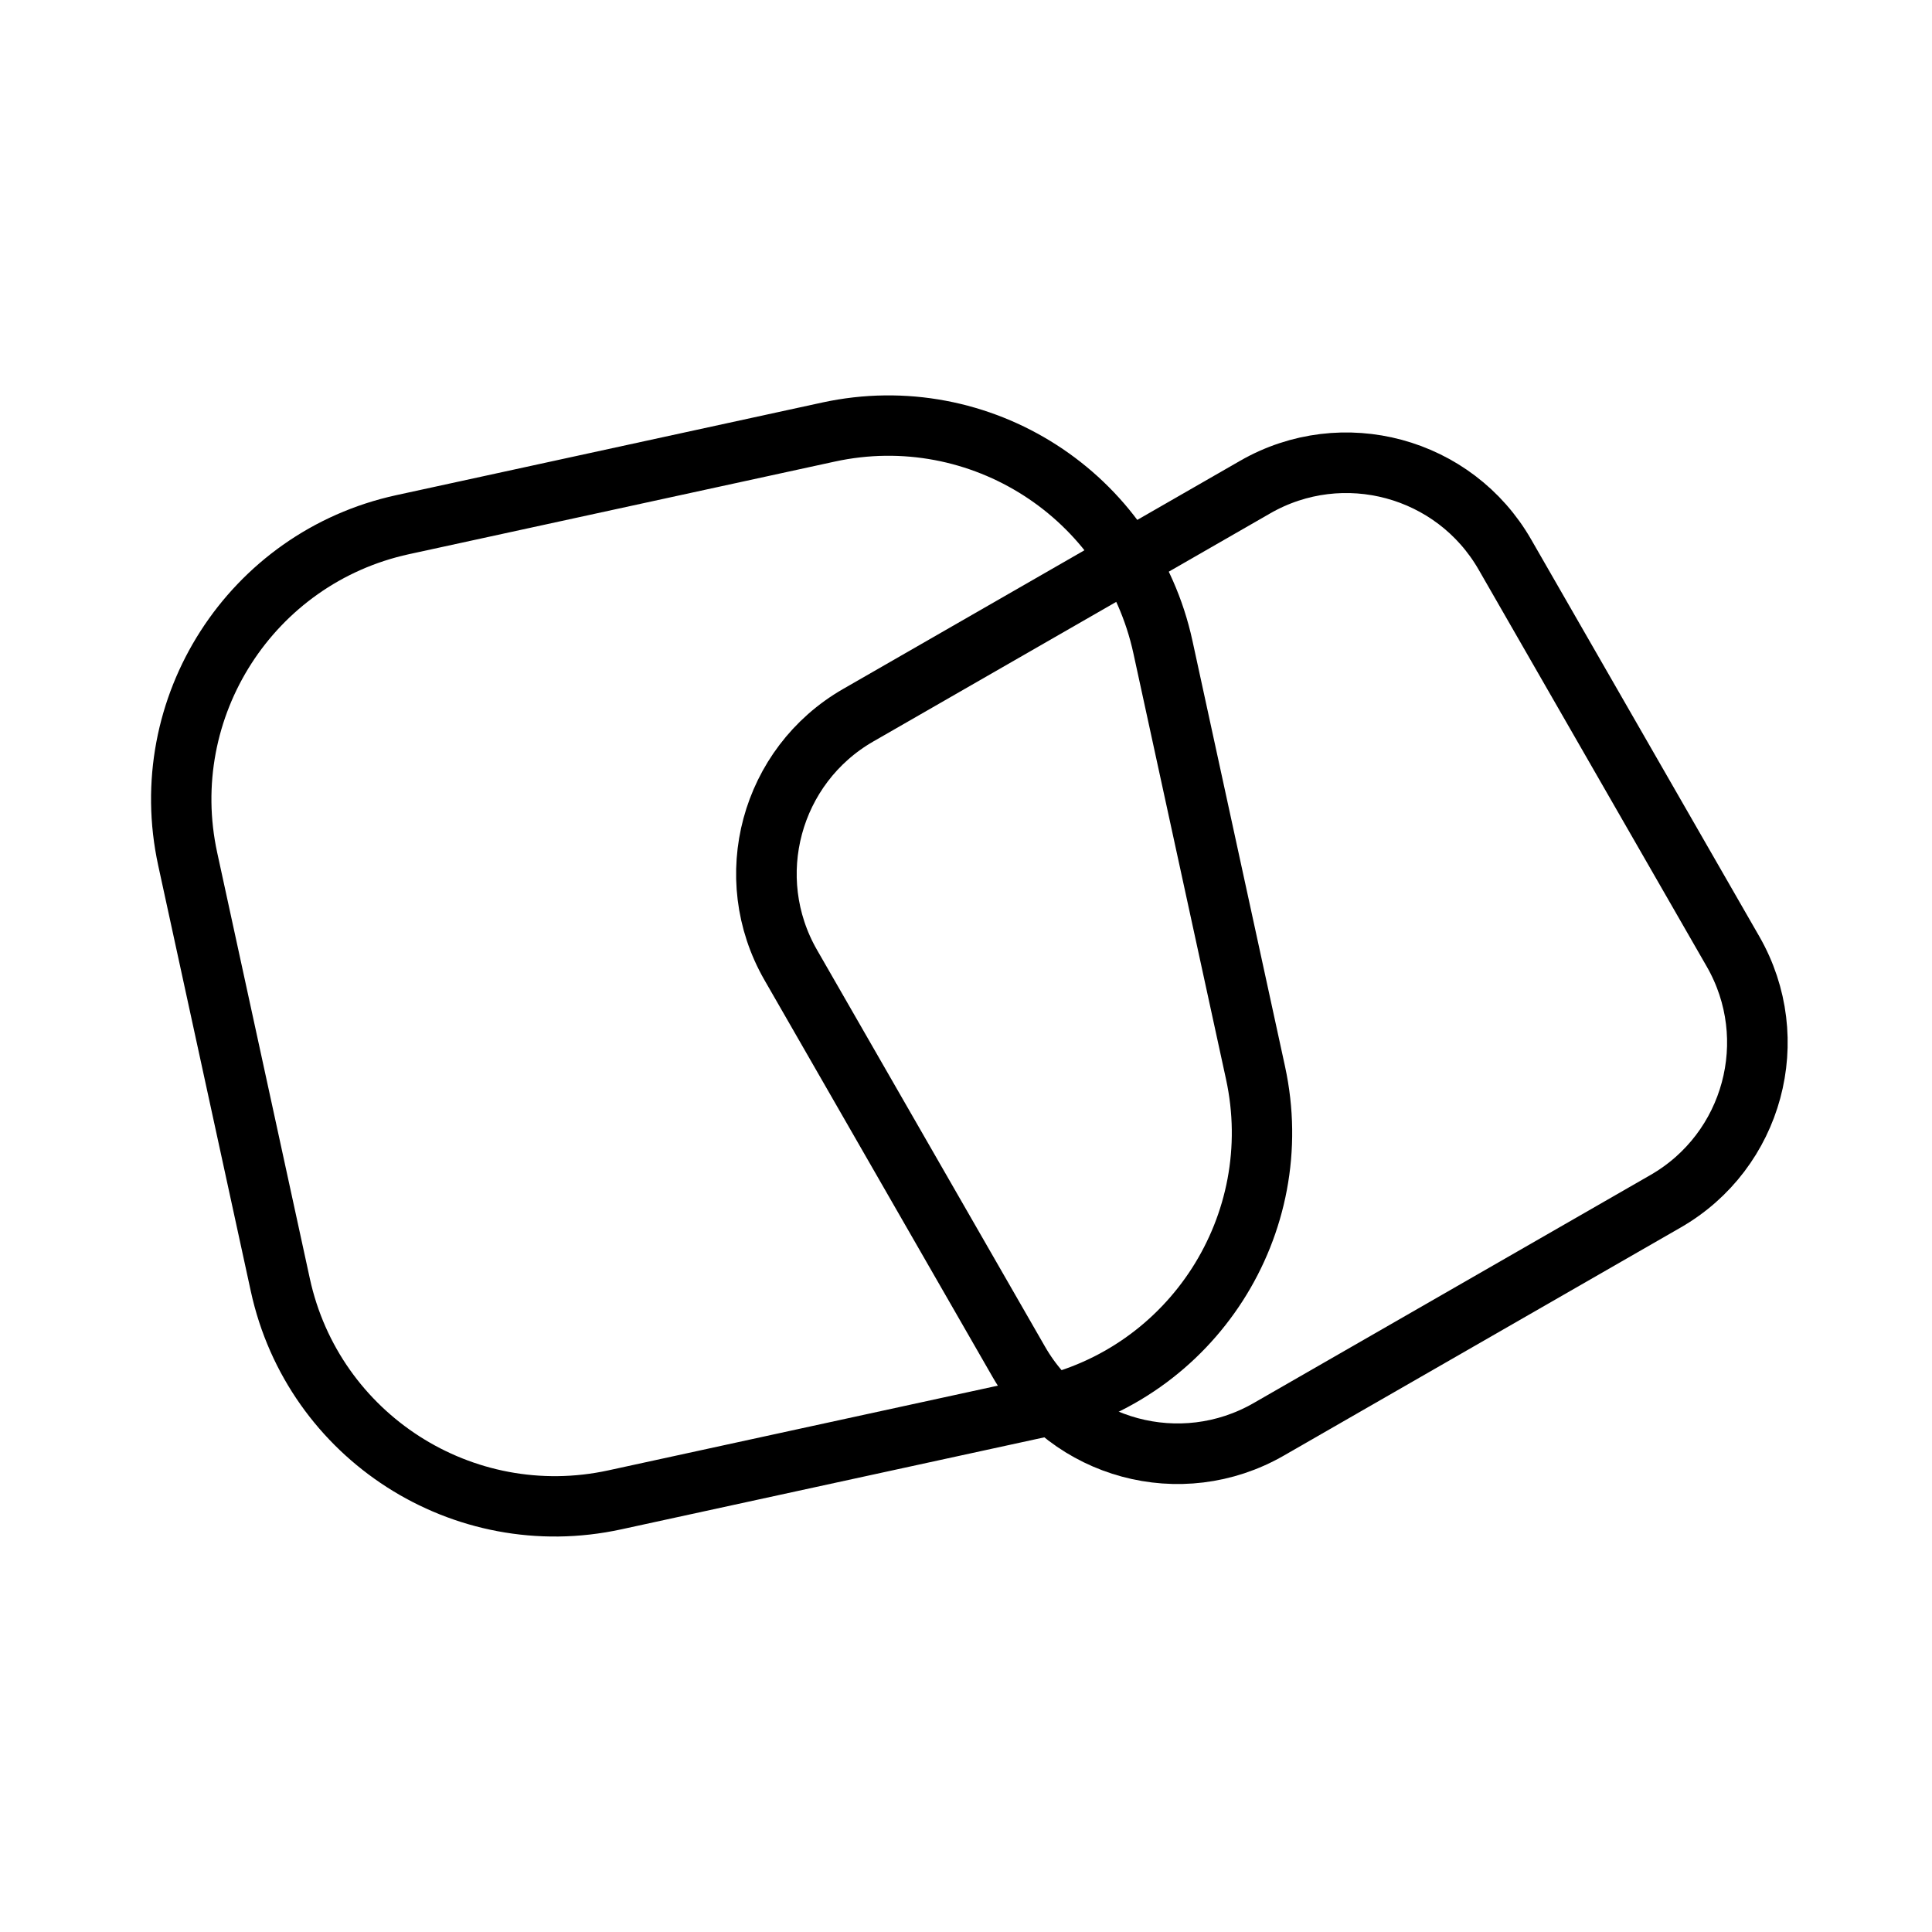
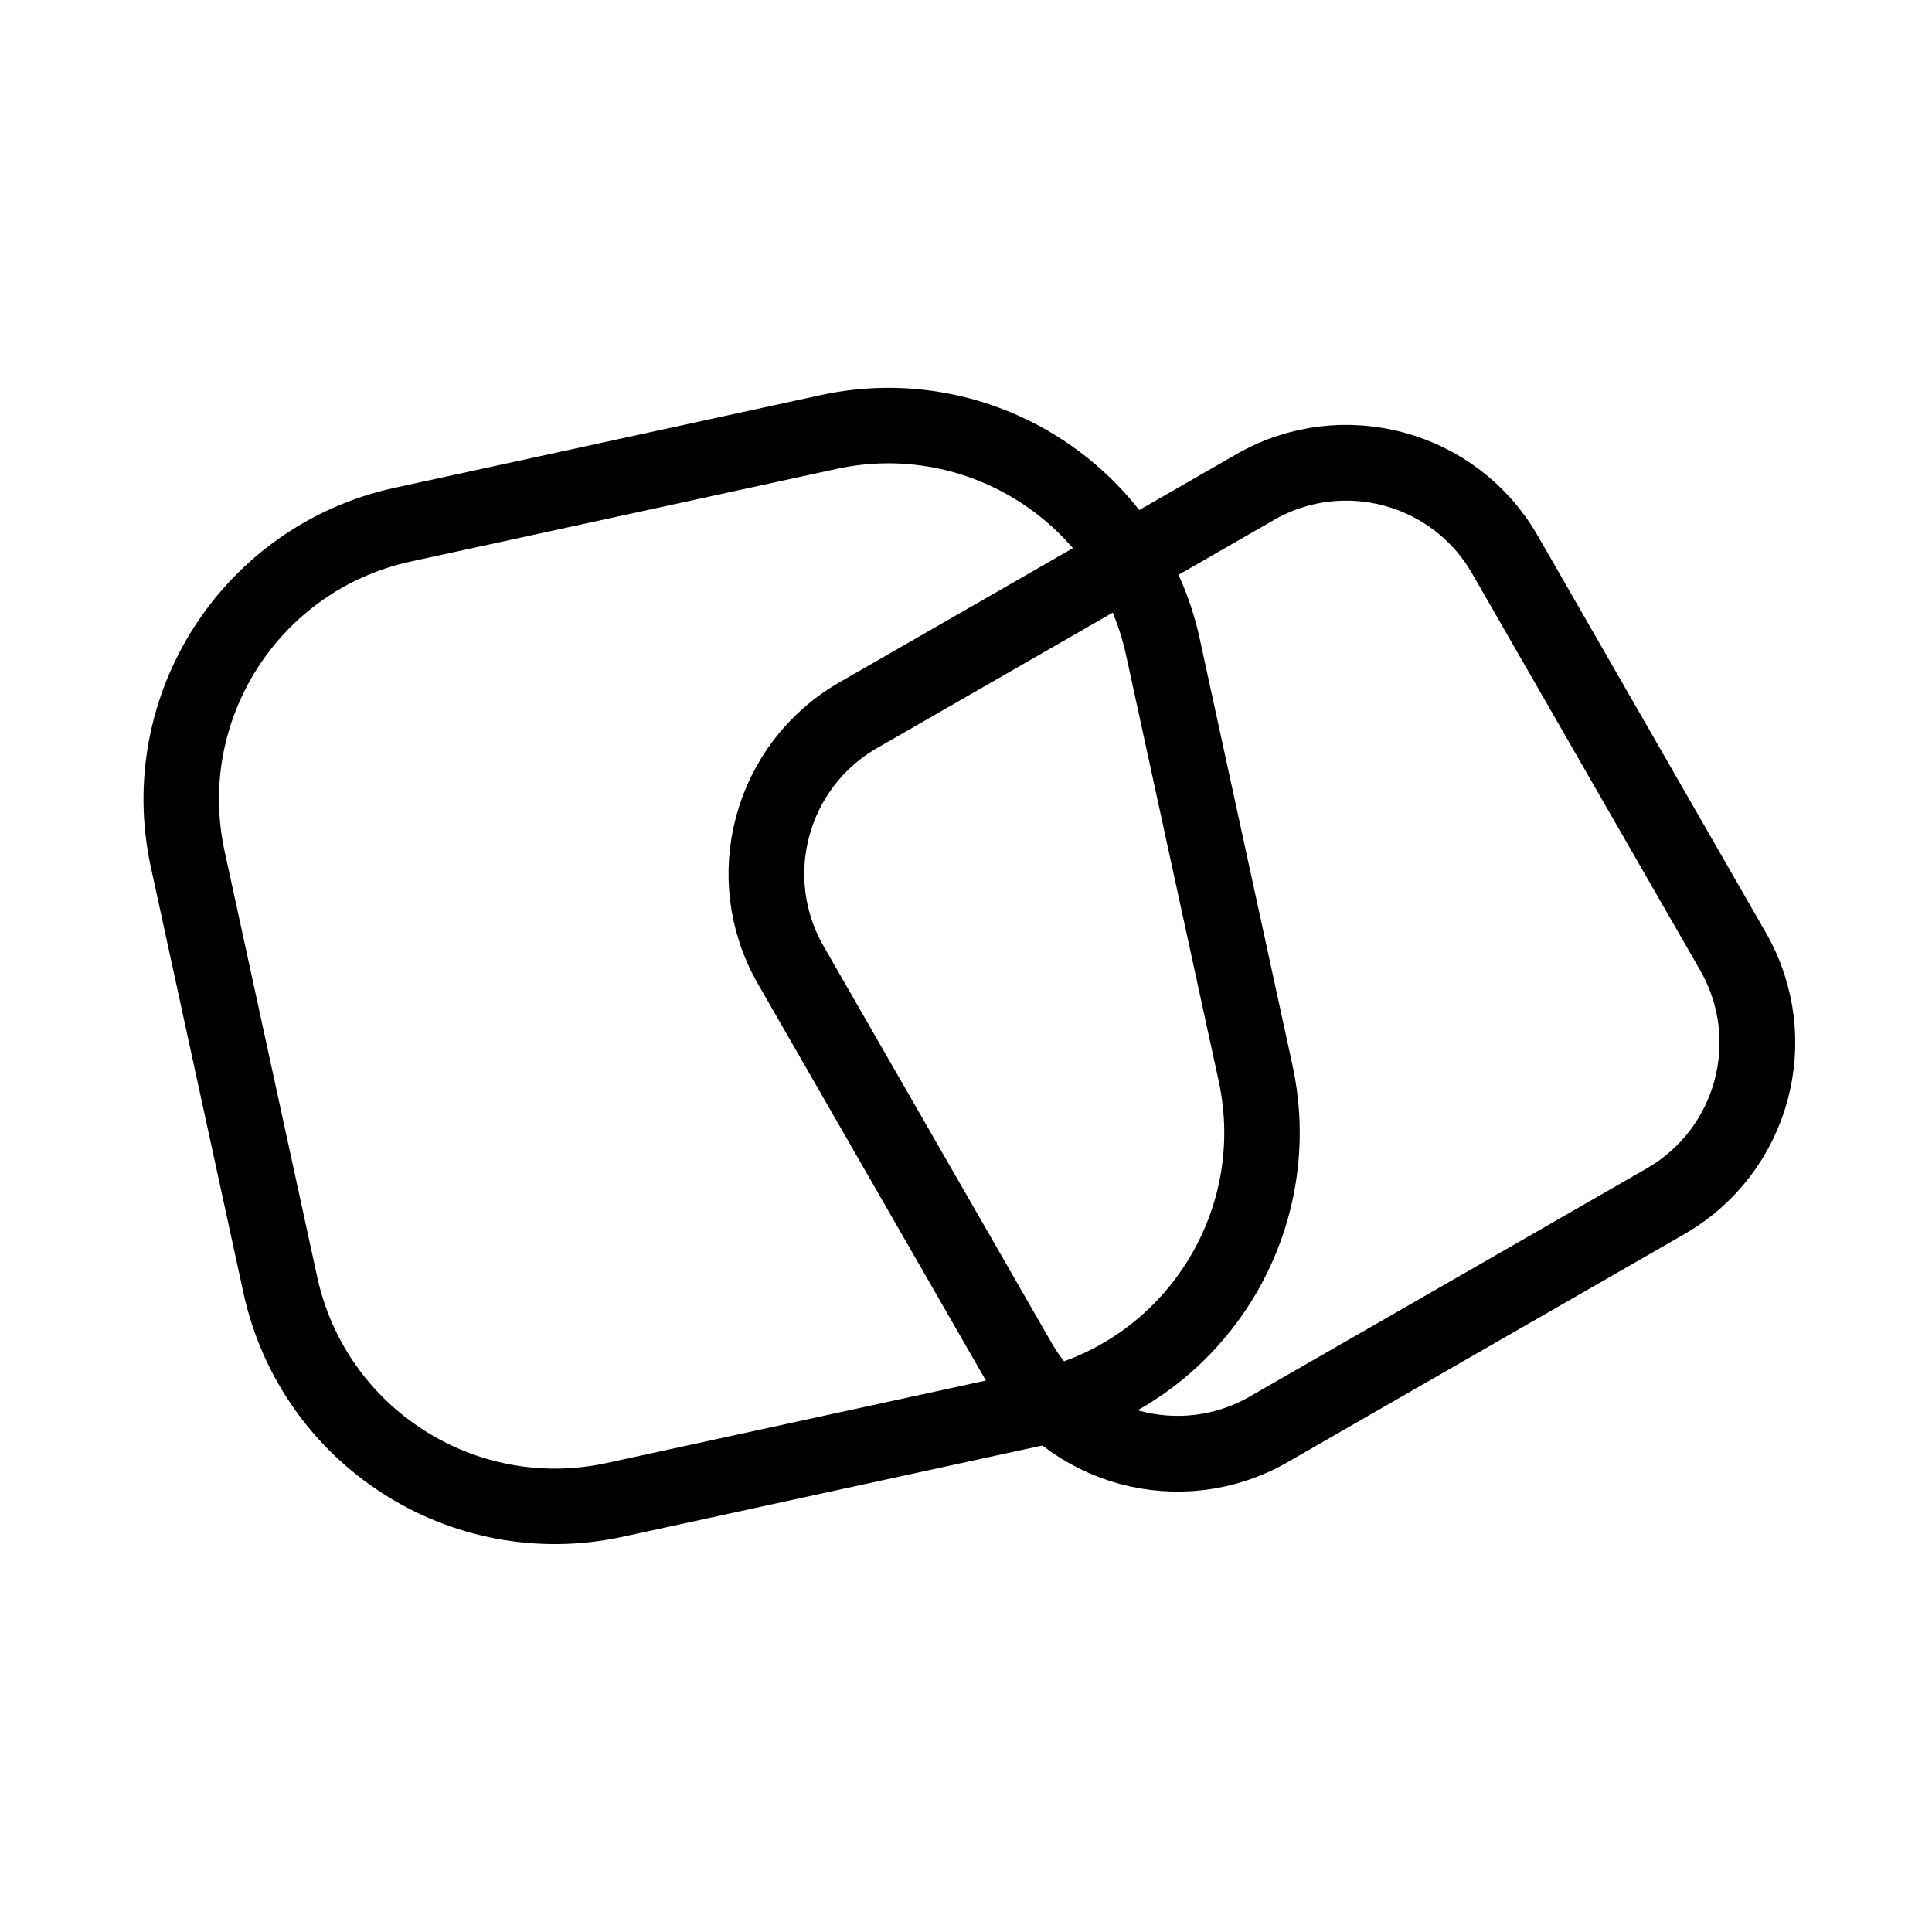
<svg xmlns="http://www.w3.org/2000/svg" id="Ebene_1" data-name="Ebene 1" viewBox="0 0 256 256">
  <defs>
-     <style>.cls-1{fill:none;stroke:#000;stroke-miterlimit:10;stroke-width:8px;}</style>
+     <style>.cls-1{fill:none;stroke:#000;stroke-miterlimit:10;stroke-width:10px;}</style>
  </defs>
  <rect class="cls-1" x="29.5" y="61.88" width="132.24" height="132.24" rx="37.25" ry="37.25" transform="translate(-25.02 23.24) rotate(-12.27)" />
  <rect class="cls-1" x="112.16" y="72.08" width="108.77" height="108.77" rx="24.16" ry="24.16" transform="matrix(0.87, -0.5, 0.5, 0.87, -40.92, 100.22)" />
</svg>
